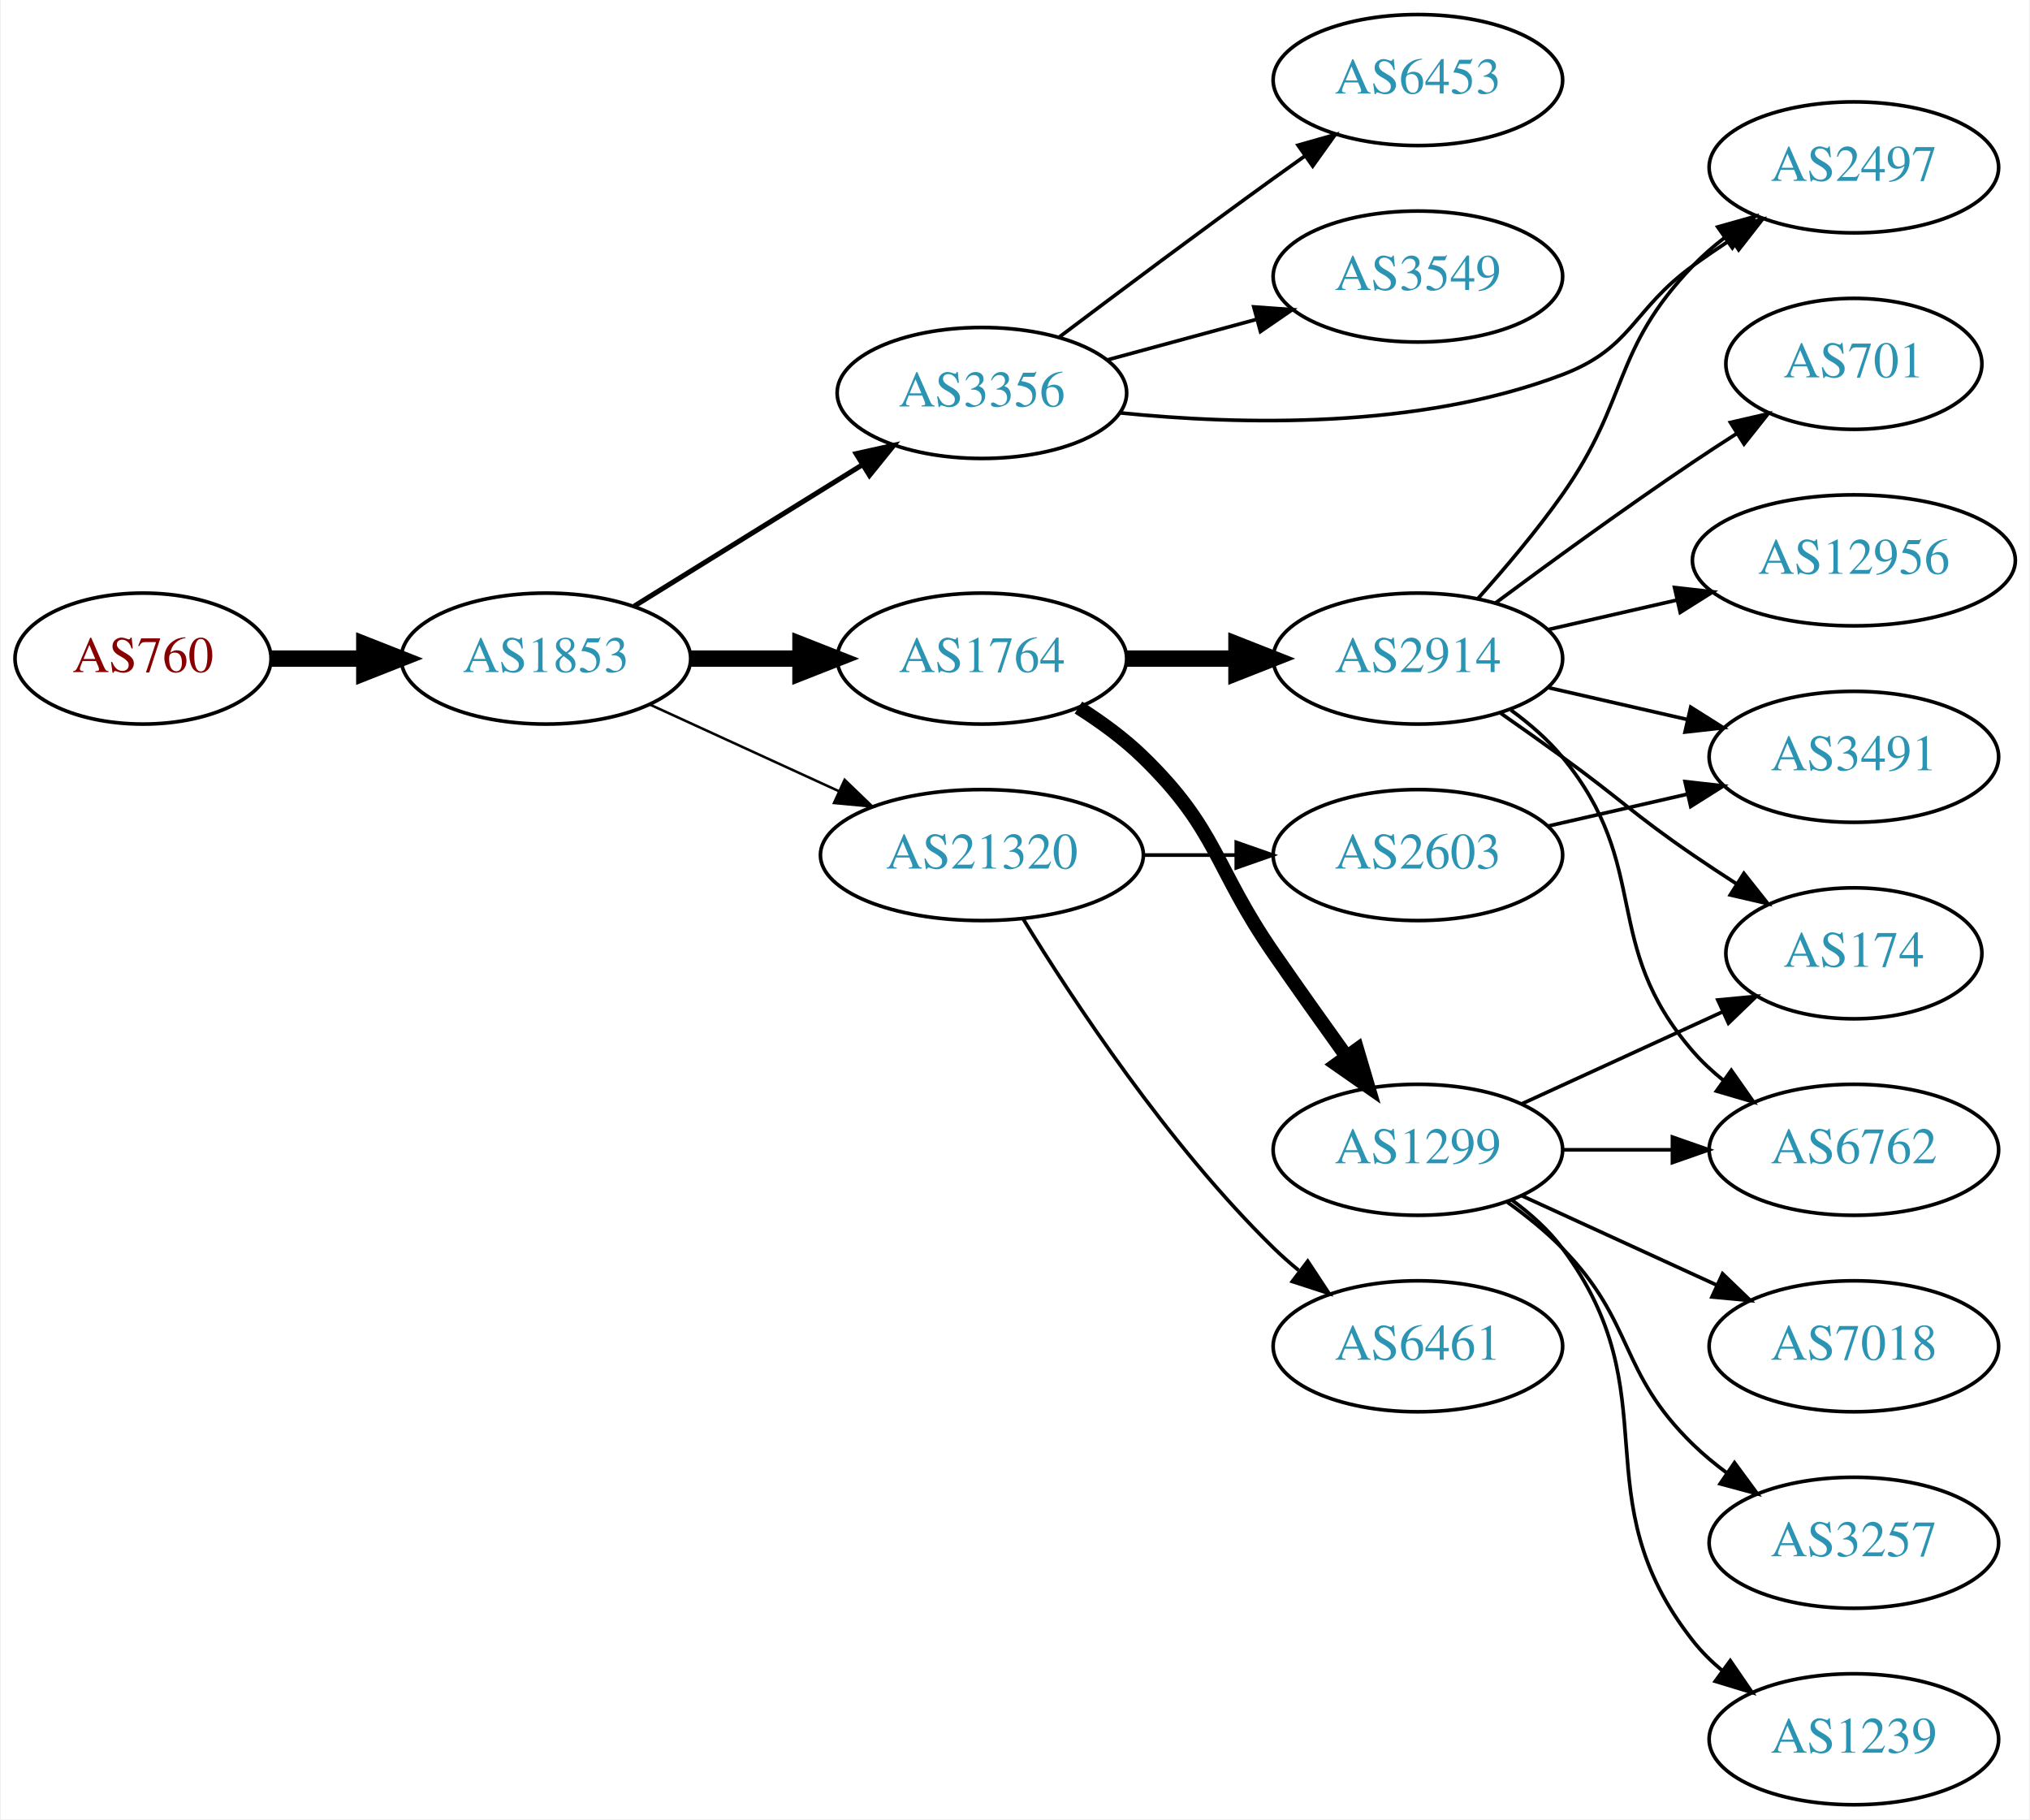
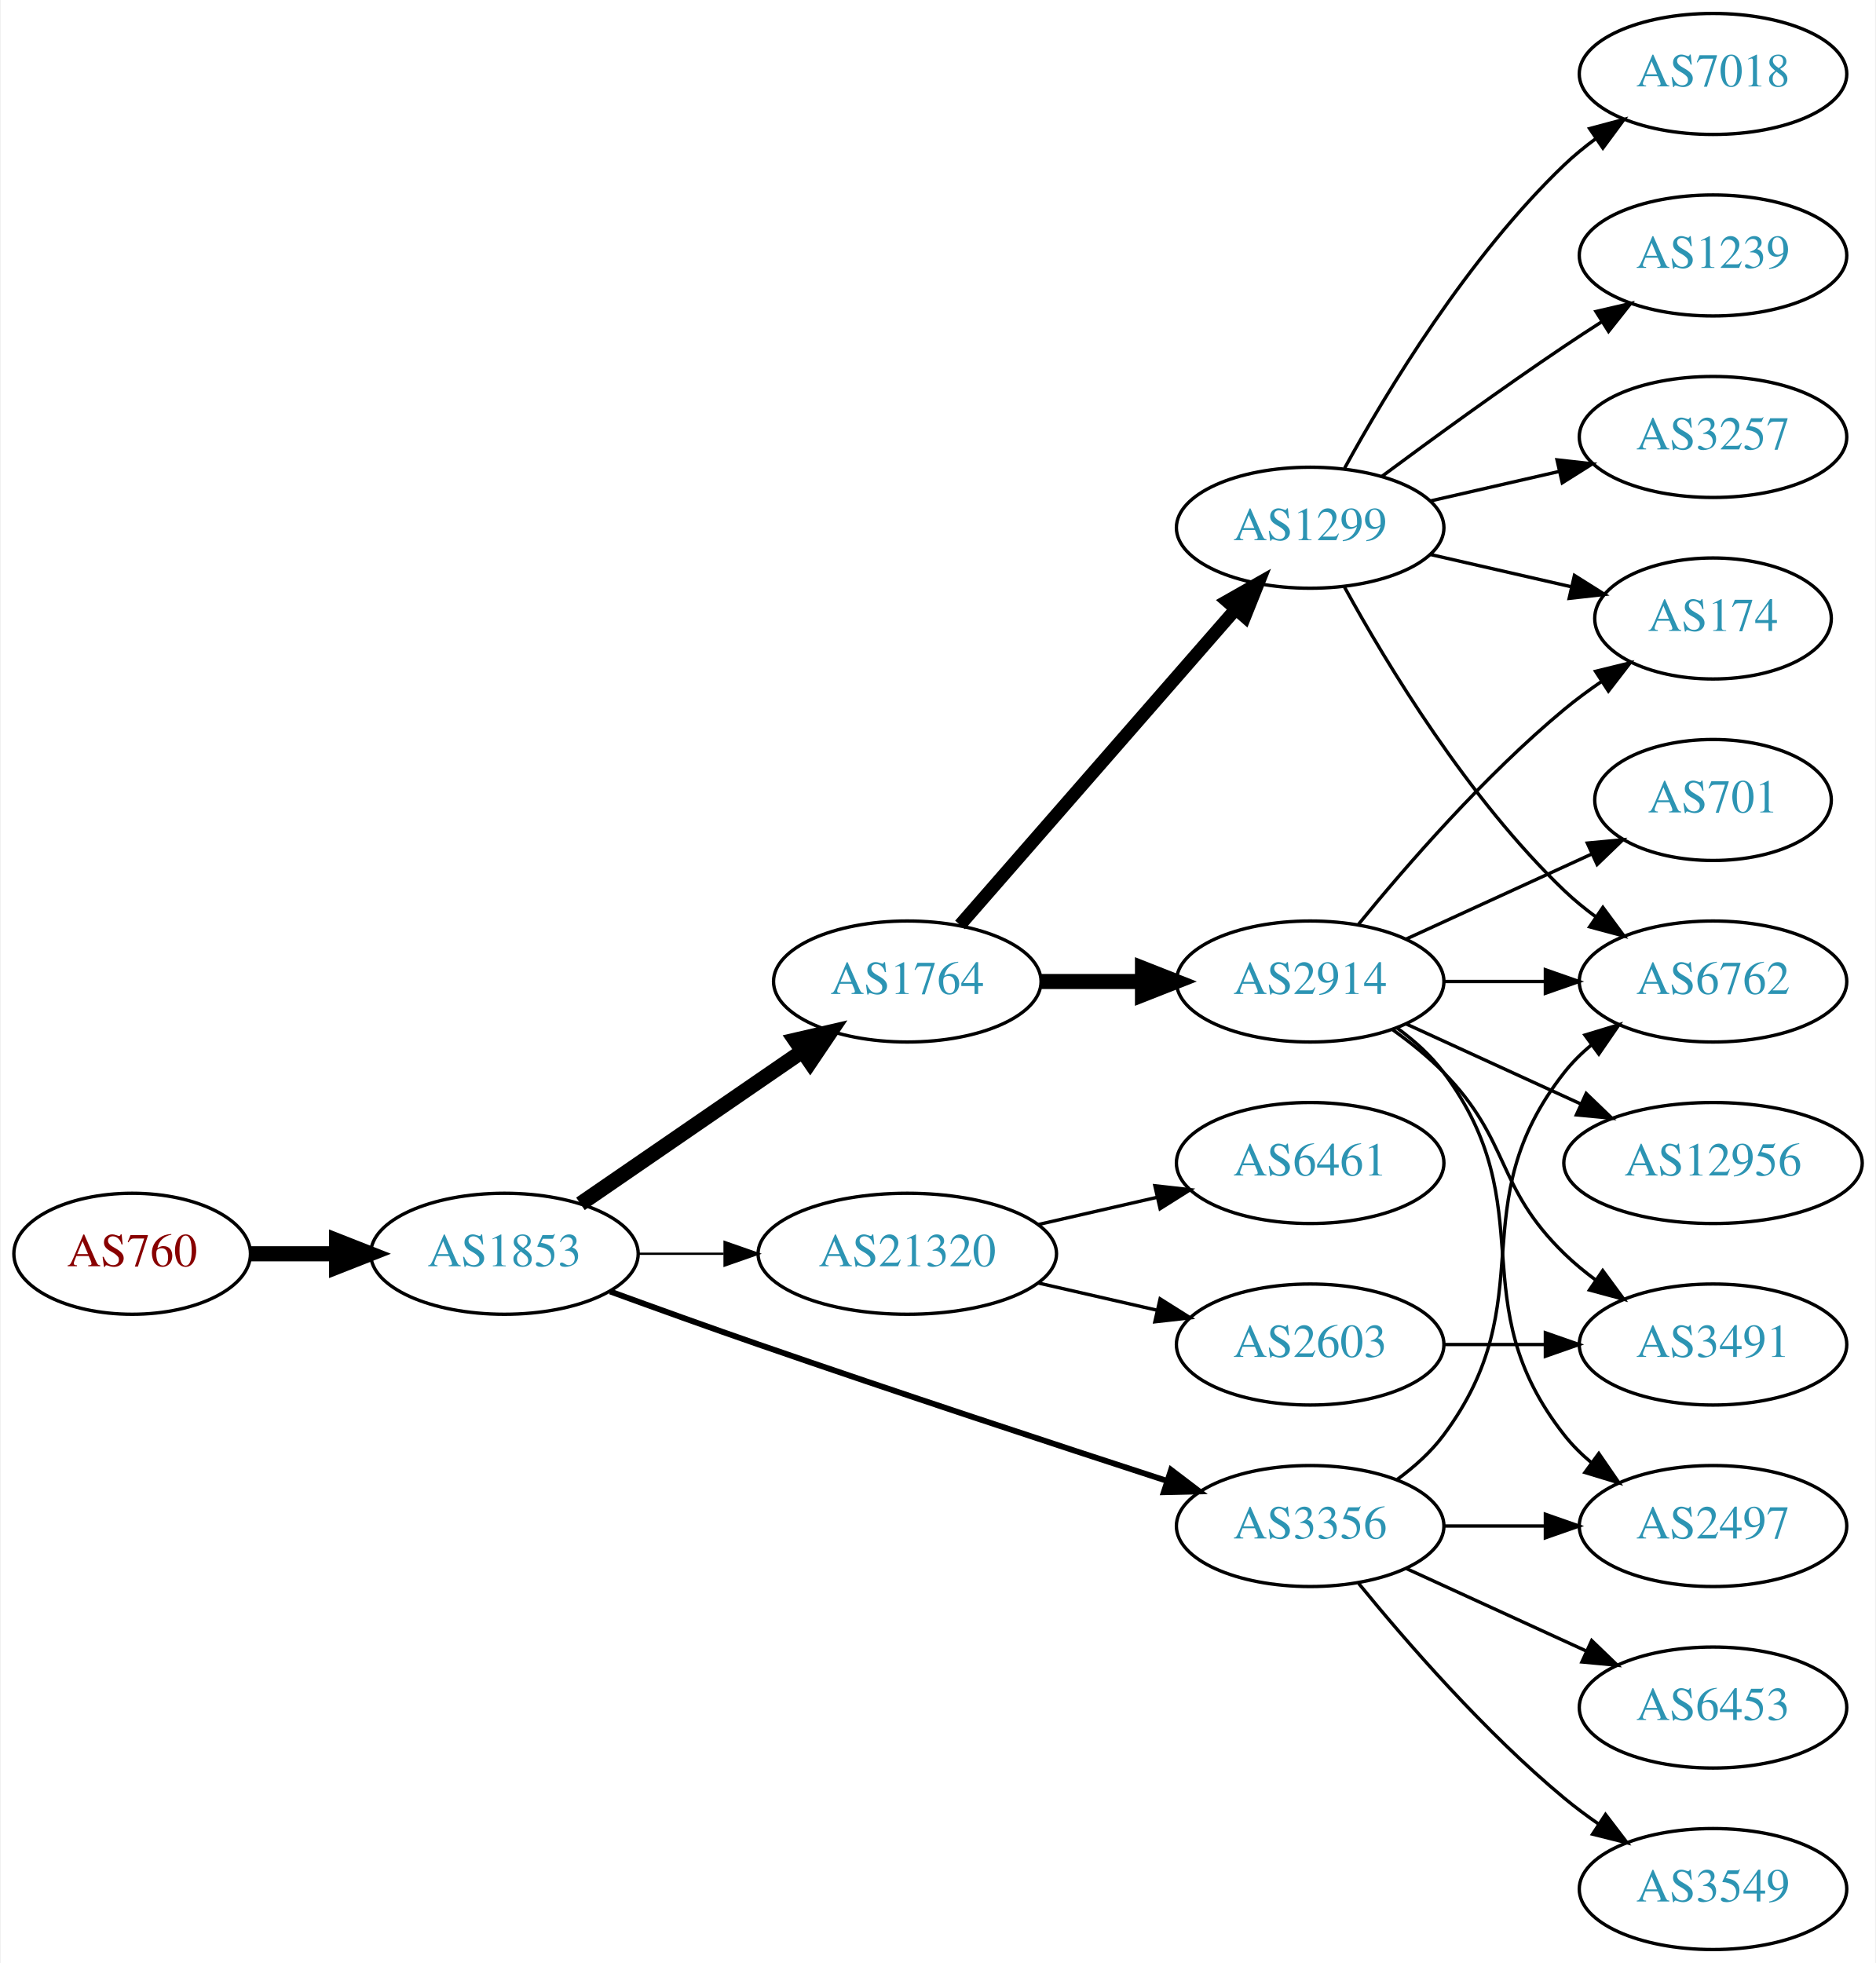
- <svg xmlns="http://www.w3.org/2000/svg" xmlns:xlink="http://www.w3.org/1999/xlink" width="558pt" height="500pt" viewBox="0.00 0.00 557.56 500.00">
-   <g id="graph0" class="graph" transform="scale(1 1) rotate(0) translate(4 496)">
-     <polygon fill="white" stroke="none" points="-4,4 -4,-496 553.564,-496 553.564,4 -4,4" />
+ <svg xmlns="http://www.w3.org/2000/svg" xmlns:xlink="http://www.w3.org/1999/xlink" width="558pt" height="584pt" viewBox="0.00 0.00 557.56 584.00">
+   <g id="graph0" class="graph" transform="scale(1 1) rotate(0) translate(4 580)">
+     <polygon fill="white" stroke="none" points="-4,4 -4,-580 553.564,-580 553.564,4 -4,4" />
    <g id="node1" class="node">
      <g id="a_node1">
        <a xlink:href="/asn/760" xlink:title="AS760 ~ University of Vienna, Austria [AT]">
-           <ellipse fill="#ffffff" stroke="black" cx="35.097" cy="-315" rx="35.194" ry="18" />
-           <text text-anchor="middle" x="35.097" y="-311.3" font-family="Times,serif" font-size="14.00" fill="#880000">AS760</text>
+           <ellipse fill="#ffffff" stroke="black" cx="35.097" cy="-207" rx="35.194" ry="18" />
+           <text text-anchor="middle" x="35.097" y="-203.3" font-family="Times,serif" font-size="14.00" fill="#880000">AS760</text>
        </a>
      </g>
    </g>
    <g id="node2" class="node">
      <g id="a_node2">
        <a xlink:href="/asn/1853" xlink:title="AS1853 ~ ACOnet Backbone [AT]">
-           <ellipse fill="#ffffff" stroke="black" cx="145.84" cy="-315" rx="39.794" ry="18" />
-           <text text-anchor="middle" x="145.84" y="-311.3" font-family="Times,serif" font-size="14.00" fill="#2c94b3">AS1853</text>
+           <ellipse fill="#ffffff" stroke="black" cx="145.84" cy="-207" rx="39.794" ry="18" />
+           <text text-anchor="middle" x="145.84" y="-203.3" font-family="Times,serif" font-size="14.00" fill="#2c94b3">AS1853</text>
        </a>
      </g>
    </g>
    <g id="edge1" class="edge">
-       <path fill="none" stroke="black" stroke-width="4.5" d="M70.206,-315C78.353,-315 87.21,-315 95.881,-315" />
-       <polygon fill="black" stroke="black" stroke-width="4.5" points="95.921,-318.938 105.921,-315 95.921,-311.063 95.921,-318.938" />
+       <path fill="none" stroke="black" stroke-width="4.5" d="M70.206,-207C78.353,-207 87.21,-207 95.881,-207" />
+       <polygon fill="black" stroke="black" stroke-width="4.5" points="95.921,-210.938 105.921,-207 95.921,-203.063 95.921,-210.938" />
    </g>
    <g id="node3" class="node">
      <g id="a_node3">
-         <a xlink:href="/asn/3356" xlink:title="AS3356 ~ Level 3 Parent, LLC [US]">
-           <ellipse fill="#ffffff" stroke="black" cx="265.683" cy="-388" rx="39.794" ry="18" />
-           <text text-anchor="middle" x="265.683" y="-384.3" font-family="Times,serif" font-size="14.00" fill="#2c94b3">AS3356</text>
+         <a xlink:href="/asn/1764" xlink:title="AS1764 ~ NEXTLAYER-AS [AT]">
+           <ellipse fill="#ffffff" stroke="black" cx="265.683" cy="-288" rx="39.794" ry="18" />
+           <text text-anchor="middle" x="265.683" y="-284.3" font-family="Times,serif" font-size="14.00" fill="#2c94b3">AS1764</text>
        </a>
      </g>
    </g>
    <g id="edge2" class="edge">
-       <path fill="none" stroke="black" stroke-width="1.385" d="M170.122,-329.422C188.038,-340.521 212.995,-355.981 232.771,-368.232" />
-       <polygon fill="black" stroke="black" stroke-width="1.385" points="231.105,-371.317 241.449,-373.608 234.791,-365.366 231.105,-371.317" />
+       <path fill="none" stroke="black" stroke-width="4.5" d="M168.454,-221.857C186.943,-234.565 213.757,-252.995 234.386,-267.175" />
+       <polygon fill="black" stroke="black" stroke-width="4.5" points="232.335,-270.544 242.807,-272.963 236.796,-264.054 232.335,-270.544" />
    </g>
    <g id="node4" class="node">
      <g id="a_node4">
-         <a xlink:href="/asn/1764" xlink:title="AS1764 ~ NEXTLAYER-AS [AT]">
-           <ellipse fill="#ffffff" stroke="black" cx="265.683" cy="-315" rx="39.794" ry="18" />
-           <text text-anchor="middle" x="265.683" y="-311.3" font-family="Times,serif" font-size="14.00" fill="#2c94b3">AS1764</text>
+         <a xlink:href="/asn/3356" xlink:title="AS3356 ~ Level 3 Parent, LLC [US]">
+           <ellipse fill="#ffffff" stroke="black" cx="385.525" cy="-126" rx="39.794" ry="18" />
+           <text text-anchor="middle" x="385.525" y="-122.3" font-family="Times,serif" font-size="14.00" fill="#2c94b3">AS3356</text>
        </a>
      </g>
    </g>
    <g id="edge3" class="edge">
-       <path fill="none" stroke="black" stroke-width="4.5" d="M185.753,-315C195.306,-315 205.656,-315 215.619,-315" />
-       <polygon fill="black" stroke="black" stroke-width="4.5" points="215.811,-318.938 225.811,-315 215.811,-311.063 215.811,-318.938" />
+       <path fill="none" stroke="black" stroke-width="1.731" d="M177.281,-195.777C190.791,-190.851 206.902,-185.052 221.487,-180 262.596,-165.76 309.806,-150.211 342.809,-139.471" />
+       <polygon fill="black" stroke="black" stroke-width="1.731" points="344.144,-142.717 352.573,-136.299 341.981,-136.06 344.144,-142.717" />
    </g>
    <g id="node5" class="node">
      <g id="a_node5">
        <a xlink:href="/asn/21320" xlink:title="AS21320 ~ GEANT Vereniging [EU]">
-           <ellipse fill="#ffffff" stroke="black" cx="265.683" cy="-261" rx="44.393" ry="18" />
-           <text text-anchor="middle" x="265.683" y="-257.3" font-family="Times,serif" font-size="14.00" fill="#2c94b3">AS21320</text>
+           <ellipse fill="#ffffff" stroke="black" cx="265.683" cy="-207" rx="44.393" ry="18" />
+           <text text-anchor="middle" x="265.683" y="-203.3" font-family="Times,serif" font-size="14.00" fill="#2c94b3">AS21320</text>
        </a>
      </g>
    </g>
    <g id="edge4" class="edge">
-       <path fill="none" stroke="black" stroke-width="0.692" d="M174.469,-302.339C189.967,-295.238 209.534,-286.272 226.48,-278.506" />
-       <polygon fill="black" stroke="black" stroke-width="0.692" points="227.95,-281.683 235.583,-274.335 225.034,-275.319 227.95,-281.683" />
+       <path fill="none" stroke="black" stroke-width="0.692" d="M185.753,-207C193.855,-207 202.531,-207 211.057,-207" />
+       <polygon fill="black" stroke="black" stroke-width="0.692" points="211.335,-210.5 221.335,-207 211.335,-203.5 211.335,-210.5" />
    </g>
    <g id="node6" class="node">
      <g id="a_node6">
-         <a xlink:href="/asn/6453" xlink:title="AS6453 ~ TATA COMMUNICATIONS (AMERICA) INC [US]">
-           <ellipse fill="#ffffff" stroke="black" cx="385.525" cy="-474" rx="39.794" ry="18" />
-           <text text-anchor="middle" x="385.525" y="-470.3" font-family="Times,serif" font-size="14.00" fill="#2c94b3">AS6453</text>
+         <a xlink:href="/asn/1299" xlink:title="AS1299 ~ Telia Carrier [EU]">
+           <ellipse fill="#ffffff" stroke="black" cx="385.525" cy="-423" rx="39.794" ry="18" />
+           <text text-anchor="middle" x="385.525" y="-419.3" font-family="Times,serif" font-size="14.00" fill="#2c94b3">AS1299</text>
        </a>
      </g>
    </g>
    <g id="edge5" class="edge">
-       <path fill="none" stroke="black" d="M287.068,-403.453C302.989,-415.457 325.718,-432.453 345.879,-447 348.685,-449.025 351.619,-451.117 354.561,-453.2" />
-       <polygon fill="black" stroke="black" points="352.584,-456.089 362.777,-458.979 356.611,-450.363 352.584,-456.089" />
+       <path fill="none" stroke="black" stroke-width="3.857" d="M281.369,-304.825C301.946,-328.397 339.484,-371.4 363.156,-398.52" />
+       <polygon fill="black" stroke="black" stroke-width="3.857" points="360.811,-401.155 370.024,-406.387 366.085,-396.552 360.811,-401.155" />
    </g>
    <g id="node7" class="node">
      <g id="a_node7">
+         <a xlink:href="/asn/2914" xlink:title="AS2914 ~ NTT America, Inc. [US]">
+           <ellipse fill="#ffffff" stroke="black" cx="385.525" cy="-288" rx="39.794" ry="18" />
+           <text text-anchor="middle" x="385.525" y="-284.3" font-family="Times,serif" font-size="14.00" fill="#2c94b3">AS2914</text>
+         </a>
+       </g>
+     </g>
+     <g id="edge6" class="edge">
+       <path fill="none" stroke="black" stroke-width="4.5" d="M305.595,-288C315.149,-288 325.498,-288 335.461,-288" />
+       <polygon fill="black" stroke="black" stroke-width="4.5" points="335.654,-291.938 345.654,-288 335.654,-284.063 335.654,-291.938" />
+     </g>
+     <g id="node12" class="node">
+       <g id="a_node12">
+         <a xlink:href="/asn/6762" xlink:title="AS6762 ~ TELECOM ITALIA SPARKLE S.p.A. [IT]">
+           <ellipse fill="#ffffff" stroke="black" cx="505.368" cy="-288" rx="39.794" ry="18" />
+           <text text-anchor="middle" x="505.368" y="-284.3" font-family="Times,serif" font-size="14.00" fill="#2c94b3">AS6762</text>
+         </a>
+       </g>
+     </g>
+     <g id="edge21" class="edge">
+       <path fill="none" stroke="black" d="M411.456,-139.882C416.532,-143.611 421.45,-148.016 425.172,-153 455.443,-193.542 429.873,-221.246 461.172,-261 463.497,-263.953 466.241,-266.67 469.2,-269.147" />
+       <polygon fill="black" stroke="black" points="467.259,-272.064 477.396,-275.145 471.392,-266.415 467.259,-272.064" />
+     </g>
+     <g id="node13" class="node">
+       <g id="a_node13">
+         <a xlink:href="/asn/2497" xlink:title="AS2497 ~ Internet Initiative Japan Inc. [JP]">
+           <ellipse fill="#ffffff" stroke="black" cx="505.368" cy="-126" rx="39.794" ry="18" />
+           <text text-anchor="middle" x="505.368" y="-122.3" font-family="Times,serif" font-size="14.00" fill="#2c94b3">AS2497</text>
+         </a>
+       </g>
+     </g>
+     <g id="edge19" class="edge">
+       <path fill="none" stroke="black" d="M425.438,-126C434.991,-126 445.341,-126 455.304,-126" />
+       <polygon fill="black" stroke="black" points="455.496,-129.5 465.496,-126 455.496,-122.5 455.496,-129.5" />
+     </g>
+     <g id="node17" class="node">
+       <g id="a_node17">
        <a xlink:href="/asn/3549" xlink:title="AS3549 ~ Level 3 Parent, LLC [US]">
-           <ellipse fill="#ffffff" stroke="black" cx="385.525" cy="-420" rx="39.794" ry="18" />
-           <text text-anchor="middle" x="385.525" y="-416.3" font-family="Times,serif" font-size="14.00" fill="#2c94b3">AS3549</text>
-         </a>
-       </g>
-     </g>
-     <g id="edge6" class="edge">
-       <path fill="none" stroke="black" d="M300.137,-397.084C312.825,-400.53 327.464,-404.505 340.951,-408.167" />
-       <polygon fill="black" stroke="black" points="340.42,-411.65 350.988,-410.893 342.255,-404.895 340.42,-411.65" />
+           <ellipse fill="#ffffff" stroke="black" cx="505.368" cy="-18" rx="39.794" ry="18" />
+           <text text-anchor="middle" x="505.368" y="-14.3" font-family="Times,serif" font-size="14.00" fill="#2c94b3">AS3549</text>
+         </a>
+       </g>
+     </g>
+     <g id="edge18" class="edge">
+       <path fill="none" stroke="black" d="M399.944,-108.935C414.059,-91.625 437.474,-64.655 461.172,-45 464.388,-42.332 467.889,-39.73 471.459,-37.259" />
+       <polygon fill="black" stroke="black" points="473.383,-40.183 479.816,-31.764 469.537,-34.334 473.383,-40.183" />
+     </g>
+     <g id="node18" class="node">
+       <g id="a_node18">
+         <a xlink:href="/asn/6453" xlink:title="AS6453 ~ TATA COMMUNICATIONS (AMERICA) INC [US]">
+           <ellipse fill="#ffffff" stroke="black" cx="505.368" cy="-72" rx="39.794" ry="18" />
+           <text text-anchor="middle" x="505.368" y="-68.3" font-family="Times,serif" font-size="14.00" fill="#2c94b3">AS6453</text>
+         </a>
+       </g>
+     </g>
+     <g id="edge20" class="edge">
+       <path fill="none" stroke="black" d="M414.154,-113.339C430.111,-106.027 450.382,-96.739 467.664,-88.819" />
+       <polygon fill="black" stroke="black" points="469.279,-91.929 476.912,-84.581 466.363,-85.565 469.279,-91.929" />
+     </g>
+     <g id="node19" class="node">
+       <g id="a_node19">
+         <a xlink:href="/asn/6461" xlink:title="AS6461 ~ Zayo Bandwidth [US]">
+           <ellipse fill="#ffffff" stroke="black" cx="385.525" cy="-234" rx="39.794" ry="18" />
+           <text text-anchor="middle" x="385.525" y="-230.3" font-family="Times,serif" font-size="14.00" fill="#2c94b3">AS6461</text>
+         </a>
+       </g>
+     </g>
+     <g id="edge22" class="edge">
+       <path fill="none" stroke="black" d="M304.618,-215.692C315.858,-218.267 328.271,-221.111 339.894,-223.774" />
+       <polygon fill="black" stroke="black" points="339.327,-227.235 349.856,-226.057 340.89,-220.412 339.327,-227.235" />
+     </g>
+     <g id="node20" class="node">
+       <g id="a_node20">
+         <a xlink:href="/asn/2603" xlink:title="AS2603 ~ NORDUnet [NO]">
+           <ellipse fill="#ffffff" stroke="black" cx="385.525" cy="-180" rx="39.794" ry="18" />
+           <text text-anchor="middle" x="385.525" y="-176.3" font-family="Times,serif" font-size="14.00" fill="#2c94b3">AS2603</text>
+         </a>
+       </g>
+     </g>
+     <g id="edge23" class="edge">
+       <path fill="none" stroke="black" d="M304.618,-198.308C315.858,-195.733 328.271,-192.889 339.894,-190.226" />
+       <polygon fill="black" stroke="black" points="340.89,-193.588 349.856,-187.943 339.327,-186.765 340.89,-193.588" />
    </g>
    <g id="node8" class="node">
      <g id="a_node8">
-         <a xlink:href="/asn/2497" xlink:title="AS2497 ~ Internet Initiative Japan Inc. [JP]">
-           <ellipse fill="#ffffff" stroke="black" cx="505.368" cy="-450" rx="39.794" ry="18" />
-           <text text-anchor="middle" x="505.368" y="-446.3" font-family="Times,serif" font-size="14.00" fill="#2c94b3">AS2497</text>
+         <a xlink:href="/asn/174" xlink:title="AS174 ~ Cogent Communications [US]">
+           <ellipse fill="#ffffff" stroke="black" cx="505.368" cy="-396" rx="35.194" ry="18" />
+           <text text-anchor="middle" x="505.368" y="-392.3" font-family="Times,serif" font-size="14.00" fill="#2c94b3">AS174</text>
        </a>
      </g>
    </g>
    <g id="edge7" class="edge">
-       <path fill="none" stroke="black" d="M303.562,-382.544C336.558,-379.182 385.67,-377.99 425.172,-393 444.641,-400.398 444.302,-410.785 461.172,-423 464.556,-425.451 468.163,-427.916 471.795,-430.308" />
-       <polygon fill="black" stroke="black" points="469.914,-433.26 480.221,-435.713 473.693,-427.368 469.914,-433.26" />
+       <path fill="none" stroke="black" d="M421.245,-415.045C434.337,-412.045 449.359,-408.604 463,-405.478" />
+       <polygon fill="black" stroke="black" points="464.142,-408.807 473.107,-403.162 462.578,-401.984 464.142,-408.807" />
    </g>
    <g id="node9" class="node">
      <g id="a_node9">
-         <a xlink:href="/asn/2914" xlink:title="AS2914 ~ NTT America, Inc. [US]">
-           <ellipse fill="#ffffff" stroke="black" cx="385.525" cy="-315" rx="39.794" ry="18" />
-           <text text-anchor="middle" x="385.525" y="-311.3" font-family="Times,serif" font-size="14.00" fill="#2c94b3">AS2914</text>
+         <a xlink:href="/asn/7018" xlink:title="AS7018 ~ AT&amp;T Services, Inc. [US]">
+           <ellipse fill="#ffffff" stroke="black" cx="505.368" cy="-558" rx="39.794" ry="18" />
+           <text text-anchor="middle" x="505.368" y="-554.3" font-family="Times,serif" font-size="14.00" fill="#2c94b3">AS7018</text>
        </a>
      </g>
    </g>
    <g id="edge8" class="edge">
-       <path fill="none" stroke="black" stroke-width="4.5" d="M305.595,-315C315.149,-315 325.498,-315 335.461,-315" />
-       <polygon fill="black" stroke="black" stroke-width="4.5" points="335.654,-318.938 345.654,-315 335.654,-311.063 335.654,-318.938" />
+       <path fill="none" stroke="black" d="M395.767,-440.713C408.312,-463.561 432.489,-503.611 461.172,-531 464.04,-533.739 467.229,-536.347 470.538,-538.785" />
+       <polygon fill="black" stroke="black" points="468.662,-541.742 478.897,-544.477 472.601,-535.956 468.662,-541.742" />
    </g>
    <g id="node10" class="node">
      <g id="a_node10">
-         <a xlink:href="/asn/1299" xlink:title="AS1299 ~ Telia Carrier [EU]">
-           <ellipse fill="#ffffff" stroke="black" cx="385.525" cy="-180" rx="39.794" ry="18" />
-           <text text-anchor="middle" x="385.525" y="-176.3" font-family="Times,serif" font-size="14.00" fill="#2c94b3">AS1299</text>
+         <a xlink:href="/asn/1239" xlink:title="AS1239 ~ Sprint [US]">
+           <ellipse fill="#ffffff" stroke="black" cx="505.368" cy="-504" rx="39.794" ry="18" />
+           <text text-anchor="middle" x="505.368" y="-500.3" font-family="Times,serif" font-size="14.00" fill="#2c94b3">AS1239</text>
        </a>
      </g>
    </g>
    <g id="edge9" class="edge">
-       <path fill="none" stroke="black" stroke-width="3.857" d="M292.212,-301.538C298.375,-297.638 304.676,-293.052 309.879,-288 330.572,-267.906 329.483,-257.731 345.879,-234 352.335,-224.656 359.545,-214.506 365.973,-205.555" />
-       <polygon fill="black" stroke="black" stroke-width="3.857" points="368.839,-207.565 371.846,-197.406 363.16,-203.472 368.839,-207.565" />
+       <path fill="none" stroke="black" d="M406.856,-438.277C421.718,-449.304 442.463,-464.407 461.172,-477 464.721,-479.389 468.471,-481.839 472.22,-484.242" />
+       <polygon fill="black" stroke="black" points="470.546,-487.325 480.868,-489.712 474.288,-481.409 470.546,-487.325" />
+     </g>
+     <g id="node11" class="node">
+       <g id="a_node11">
+         <a xlink:href="/asn/3257" xlink:title="AS3257 ~ GTT [DE]">
+           <ellipse fill="#ffffff" stroke="black" cx="505.368" cy="-450" rx="39.794" ry="18" />
+           <text text-anchor="middle" x="505.368" y="-446.3" font-family="Times,serif" font-size="14.00" fill="#2c94b3">AS3257</text>
+         </a>
+       </g>
+     </g>
+     <g id="edge10" class="edge">
+       <path fill="none" stroke="black" d="M421.245,-430.955C433.245,-433.704 446.865,-436.825 459.558,-439.733" />
+       <polygon fill="black" stroke="black" points="458.96,-443.187 469.49,-442.009 460.524,-436.364 458.96,-443.187" />
+     </g>
+     <g id="edge11" class="edge">
+       <path fill="none" stroke="black" d="M395.767,-405.287C408.312,-382.439 432.489,-342.389 461.172,-315 464.04,-312.261 467.229,-309.653 470.538,-307.215" />
+       <polygon fill="black" stroke="black" points="472.601,-310.044 478.897,-301.523 468.662,-304.258 472.601,-310.044" />
+     </g>
+     <g id="edge13" class="edge">
+       <path fill="none" stroke="black" d="M399.944,-305.065C414.059,-322.375 437.474,-349.345 461.172,-369 464.635,-371.872 468.428,-374.669 472.282,-377.308" />
+       <polygon fill="black" stroke="black" points="470.425,-380.275 480.715,-382.797 474.243,-374.408 470.425,-380.275" />
+     </g>
+     <g id="edge12" class="edge">
+       <path fill="none" stroke="black" d="M425.438,-288C434.991,-288 445.341,-288 455.304,-288" />
+       <polygon fill="black" stroke="black" points="455.496,-291.5 465.496,-288 455.496,-284.5 455.496,-291.5" />
+     </g>
+     <g id="edge14" class="edge">
+       <path fill="none" stroke="black" d="M411.456,-274.118C416.532,-270.389 421.45,-265.984 425.172,-261 455.443,-220.458 429.873,-192.754 461.172,-153 463.497,-150.047 466.241,-147.33 469.2,-144.853" />
+       <polygon fill="black" stroke="black" points="471.392,-147.585 477.396,-138.855 467.259,-141.936 471.392,-147.585" />
+     </g>
+     <g id="node14" class="node">
+       <g id="a_node14">
+         <a xlink:href="/asn/701" xlink:title="AS701 ~ UUNET [US]">
+           <ellipse fill="#ffffff" stroke="black" cx="505.368" cy="-342" rx="35.194" ry="18" />
+           <text text-anchor="middle" x="505.368" y="-338.3" font-family="Times,serif" font-size="14.00" fill="#2c94b3">AS701</text>
+         </a>
+       </g>
+     </g>
+     <g id="edge15" class="edge">
+       <path fill="none" stroke="black" d="M414.154,-300.661C430.57,-308.183 451.552,-317.798 469.149,-325.861" />
+       <polygon fill="black" stroke="black" points="467.977,-329.174 478.526,-330.158 470.893,-322.811 467.977,-329.174" />
+     </g>
+     <g id="node15" class="node">
+       <g id="a_node15">
+         <a xlink:href="/asn/3491" xlink:title="AS3491 ~ PCCW Global, Inc. [US]">
+           <ellipse fill="#ffffff" stroke="black" cx="505.368" cy="-180" rx="39.794" ry="18" />
+           <text text-anchor="middle" x="505.368" y="-176.3" font-family="Times,serif" font-size="14.00" fill="#2c94b3">AS3491</text>
+         </a>
+       </g>
+     </g>
+     <g id="edge16" class="edge">
+       <path fill="none" stroke="black" d="M410.119,-273.611C415.375,-269.852 420.707,-265.563 425.172,-261 445.344,-240.383 440.479,-227.094 461.172,-207 464.017,-204.237 467.191,-201.614 470.491,-199.166" />
+       <polygon fill="black" stroke="black" points="472.556,-201.994 478.839,-193.462 468.607,-196.214 472.556,-201.994" />
    </g>
    <g id="node16" class="node">
      <g id="a_node16">
-         <a xlink:href="/asn/6461" xlink:title="AS6461 ~ Zayo Bandwidth [US]">
-           <ellipse fill="#ffffff" stroke="black" cx="385.525" cy="-126" rx="39.794" ry="18" />
-           <text text-anchor="middle" x="385.525" y="-122.3" font-family="Times,serif" font-size="14.00" fill="#2c94b3">AS6461</text>
-         </a>
-       </g>
-     </g>
-     <g id="edge15" class="edge">
-       <path fill="none" stroke="black" d="M276.948,-243.56C290.757,-221.009 316.946,-181.278 345.879,-153 348.019,-150.908 350.336,-148.863 352.736,-146.894" />
-       <polygon fill="black" stroke="black" points="355.247,-149.382 361.078,-140.536 351.003,-143.815 355.247,-149.382" />
-     </g>
-     <g id="node17" class="node">
-       <g id="a_node17">
-         <a xlink:href="/asn/2603" xlink:title="AS2603 ~ NORDUnet [NO]">
-           <ellipse fill="#ffffff" stroke="black" cx="385.525" cy="-261" rx="39.794" ry="18" />
-           <text text-anchor="middle" x="385.525" y="-257.3" font-family="Times,serif" font-size="14.00" fill="#2c94b3">AS2603</text>
-         </a>
-       </g>
-     </g>
-     <g id="edge16" class="edge">
-       <path fill="none" stroke="black" d="M309.894,-261C318.206,-261 326.969,-261 335.452,-261" />
-       <polygon fill="black" stroke="black" points="335.61,-264.5 345.61,-261 335.61,-257.5 335.61,-264.5" />
-     </g>
-     <g id="edge19" class="edge">
-       <path fill="none" stroke="black" d="M402.002,-331.475C409.409,-339.734 418.167,-350.07 425.172,-360 443.762,-386.352 438.823,-399.751 461.172,-423 463.777,-425.71 466.707,-428.264 469.783,-430.639" />
-       <polygon fill="black" stroke="black" points="467.944,-433.624 478.143,-436.495 471.96,-427.891 467.944,-433.624" />
-     </g>
-     <g id="node13" class="node">
-       <g id="a_node13">
-         <a xlink:href="/asn/174" xlink:title="AS174 ~ Cogent Communications [US]">
-           <ellipse fill="#ffffff" stroke="black" cx="505.368" cy="-234" rx="35.194" ry="18" />
-           <text text-anchor="middle" x="505.368" y="-230.3" font-family="Times,serif" font-size="14.00" fill="#2c94b3">AS174</text>
+         <a xlink:href="/asn/12956" xlink:title="AS12956 ~ TELXIUS [ES]">
+           <ellipse fill="#ffffff" stroke="black" cx="505.368" cy="-234" rx="44.393" ry="18" />
+           <text text-anchor="middle" x="505.368" y="-230.3" font-family="Times,serif" font-size="14.00" fill="#2c94b3">AS12956</text>
        </a>
      </g>
    </g>
    <g id="edge17" class="edge">
-       <path fill="none" stroke="black" d="M408.282,-299.991C413.817,-296.121 419.736,-291.936 425.172,-288 441.372,-276.271 444.677,-272.311 461.172,-261 464.967,-258.398 469.004,-255.738 473.027,-253.151" />
-       <polygon fill="black" stroke="black" points="475.134,-255.96 481.715,-247.657 471.392,-250.044 475.134,-255.96" />
-     </g>
-     <g id="node14" class="node">
-       <g id="a_node14">
-         <a xlink:href="/asn/6762" xlink:title="AS6762 ~ TELECOM ITALIA SPARKLE S.p.A. [IT]">
-           <ellipse fill="#ffffff" stroke="black" cx="505.368" cy="-180" rx="39.794" ry="18" />
-           <text text-anchor="middle" x="505.368" y="-176.3" font-family="Times,serif" font-size="14.00" fill="#2c94b3">AS6762</text>
-         </a>
-       </g>
-     </g>
-     <g id="edge22" class="edge">
-       <path fill="none" stroke="black" d="M411.106,-300.844C416.2,-297.128 421.214,-292.799 425.172,-288 450.236,-257.606 435.338,-236.742 461.172,-207 463.637,-204.162 466.474,-201.523 469.491,-199.094" />
-       <polygon fill="black" stroke="black" points="471.678,-201.833 477.769,-193.164 467.601,-196.142 471.678,-201.833" />
-     </g>
-     <g id="node18" class="node">
-       <g id="a_node18">
-         <a xlink:href="/asn/3491" xlink:title="AS3491 ~ PCCW Global, Inc. [US]">
-           <ellipse fill="#ffffff" stroke="black" cx="505.368" cy="-288" rx="39.794" ry="18" />
-           <text text-anchor="middle" x="505.368" y="-284.3" font-family="Times,serif" font-size="14.00" fill="#2c94b3">AS3491</text>
-         </a>
-       </g>
-     </g>
-     <g id="edge18" class="edge">
-       <path fill="none" stroke="black" d="M421.245,-307.045C433.245,-304.296 446.865,-301.175 459.558,-298.267" />
-       <polygon fill="black" stroke="black" points="460.524,-301.636 469.49,-295.991 458.96,-294.813 460.524,-301.636" />
-     </g>
-     <g id="node19" class="node">
-       <g id="a_node19">
-         <a xlink:href="/asn/701" xlink:title="AS701 ~ UUNET [US]">
-           <ellipse fill="#ffffff" stroke="black" cx="505.368" cy="-396" rx="35.194" ry="18" />
-           <text text-anchor="middle" x="505.368" y="-392.3" font-family="Times,serif" font-size="14.00" fill="#2c94b3">AS701</text>
-         </a>
-       </g>
-     </g>
-     <g id="edge20" class="edge">
-       <path fill="none" stroke="black" d="M406.856,-330.277C421.718,-341.304 442.463,-356.407 461.172,-369 464.989,-371.569 469.039,-374.21 473.07,-376.786" />
-       <polygon fill="black" stroke="black" points="471.439,-379.895 481.764,-382.271 475.174,-373.975 471.439,-379.895" />
-     </g>
-     <g id="node20" class="node">
-       <g id="a_node20">
-         <a xlink:href="/asn/12956" xlink:title="AS12956 ~ TELXIUS [ES]">
-           <ellipse fill="#ffffff" stroke="black" cx="505.368" cy="-342" rx="44.393" ry="18" />
-           <text text-anchor="middle" x="505.368" y="-338.3" font-family="Times,serif" font-size="14.00" fill="#2c94b3">AS12956</text>
-         </a>
-       </g>
-     </g>
-     <g id="edge21" class="edge">
-       <path fill="none" stroke="black" d="M421.245,-322.955C432.383,-325.507 444.918,-328.379 456.811,-331.104" />
-       <polygon fill="black" stroke="black" points="456.077,-334.526 466.606,-333.348 457.64,-327.703 456.077,-334.526" />
-     </g>
-     <g id="node11" class="node">
-       <g id="a_node11">
-         <a xlink:href="/asn/7018" xlink:title="AS7018 ~ AT&amp;T Services, Inc. [US]">
-           <ellipse fill="#ffffff" stroke="black" cx="505.368" cy="-126" rx="39.794" ry="18" />
-           <text text-anchor="middle" x="505.368" y="-122.3" font-family="Times,serif" font-size="14.00" fill="#2c94b3">AS7018</text>
-         </a>
-       </g>
-     </g>
-     <g id="edge10" class="edge">
-       <path fill="none" stroke="black" d="M414.154,-167.339C430.111,-160.027 450.382,-150.739 467.664,-142.819" />
-       <polygon fill="black" stroke="black" points="469.279,-145.929 476.912,-138.581 466.363,-139.565 469.279,-145.929" />
-     </g>
-     <g id="node12" class="node">
-       <g id="a_node12">
-         <a xlink:href="/asn/3257" xlink:title="AS3257 ~ GTT [DE]">
-           <ellipse fill="#ffffff" stroke="black" cx="505.368" cy="-72" rx="39.794" ry="18" />
-           <text text-anchor="middle" x="505.368" y="-68.3" font-family="Times,serif" font-size="14.00" fill="#2c94b3">AS3257</text>
-         </a>
-       </g>
-     </g>
-     <g id="edge11" class="edge">
-       <path fill="none" stroke="black" d="M410.119,-165.611C415.375,-161.852 420.707,-157.563 425.172,-153 445.344,-132.383 440.479,-119.094 461.172,-99 464.017,-96.237 467.191,-93.614 470.491,-91.166" />
-       <polygon fill="black" stroke="black" points="472.556,-93.993 478.839,-85.462 468.607,-88.214 472.556,-93.993" />
-     </g>
-     <g id="edge12" class="edge">
-       <path fill="none" stroke="black" d="M414.154,-192.661C430.57,-200.183 451.552,-209.798 469.149,-217.861" />
-       <polygon fill="black" stroke="black" points="467.977,-221.174 478.526,-222.158 470.893,-214.811 467.977,-221.174" />
-     </g>
-     <g id="edge13" class="edge">
+       <path fill="none" stroke="black" d="M414.154,-275.339C429.652,-268.238 449.219,-259.272 466.165,-251.506" />
+       <polygon fill="black" stroke="black" points="467.635,-254.683 475.268,-247.335 464.719,-248.319 467.635,-254.683" />
+     </g>
+     <g id="edge24" class="edge">
      <path fill="none" stroke="black" d="M425.438,-180C434.991,-180 445.341,-180 455.304,-180" />
      <polygon fill="black" stroke="black" points="455.496,-183.5 465.496,-180 455.496,-176.5 455.496,-183.5" />
    </g>
-     <g id="node15" class="node">
-       <g id="a_node15">
-         <a xlink:href="/asn/1239" xlink:title="AS1239 ~ Sprint [US]">
-           <ellipse fill="#ffffff" stroke="black" cx="505.368" cy="-18" rx="39.794" ry="18" />
-           <text text-anchor="middle" x="505.368" y="-14.3" font-family="Times,serif" font-size="14.00" fill="#2c94b3">AS1239</text>
-         </a>
-       </g>
-     </g>
-     <g id="edge14" class="edge">
-       <path fill="none" stroke="black" d="M411.456,-166.118C416.532,-162.389 421.45,-157.984 425.172,-153 455.443,-112.458 429.873,-84.754 461.172,-45 463.497,-42.047 466.241,-39.33 469.2,-36.853" />
-       <polygon fill="black" stroke="black" points="471.392,-39.585 477.396,-30.855 467.259,-33.936 471.392,-39.585" />
-     </g>
-     <g id="edge23" class="edge">
-       <path fill="none" stroke="black" d="M421.245,-268.955C433.245,-271.704 446.865,-274.825 459.558,-277.733" />
-       <polygon fill="black" stroke="black" points="458.96,-281.187 469.49,-280.009 460.524,-274.364 458.96,-281.187" />
-     </g>
  </g>
</svg>
